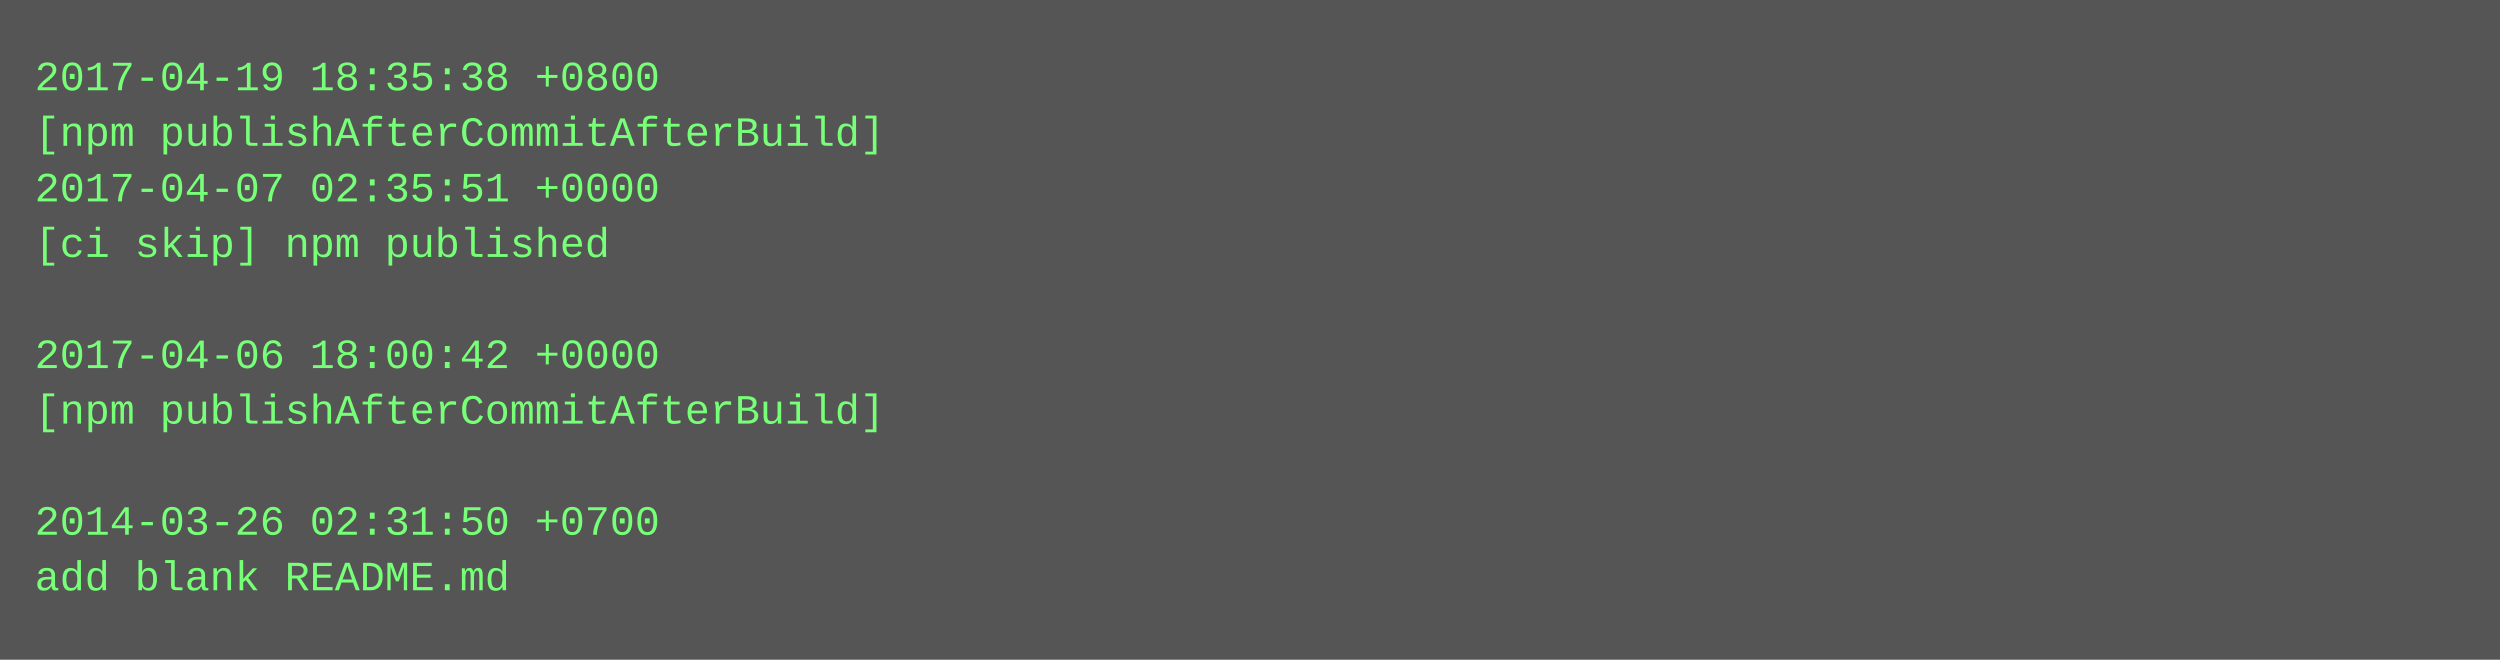
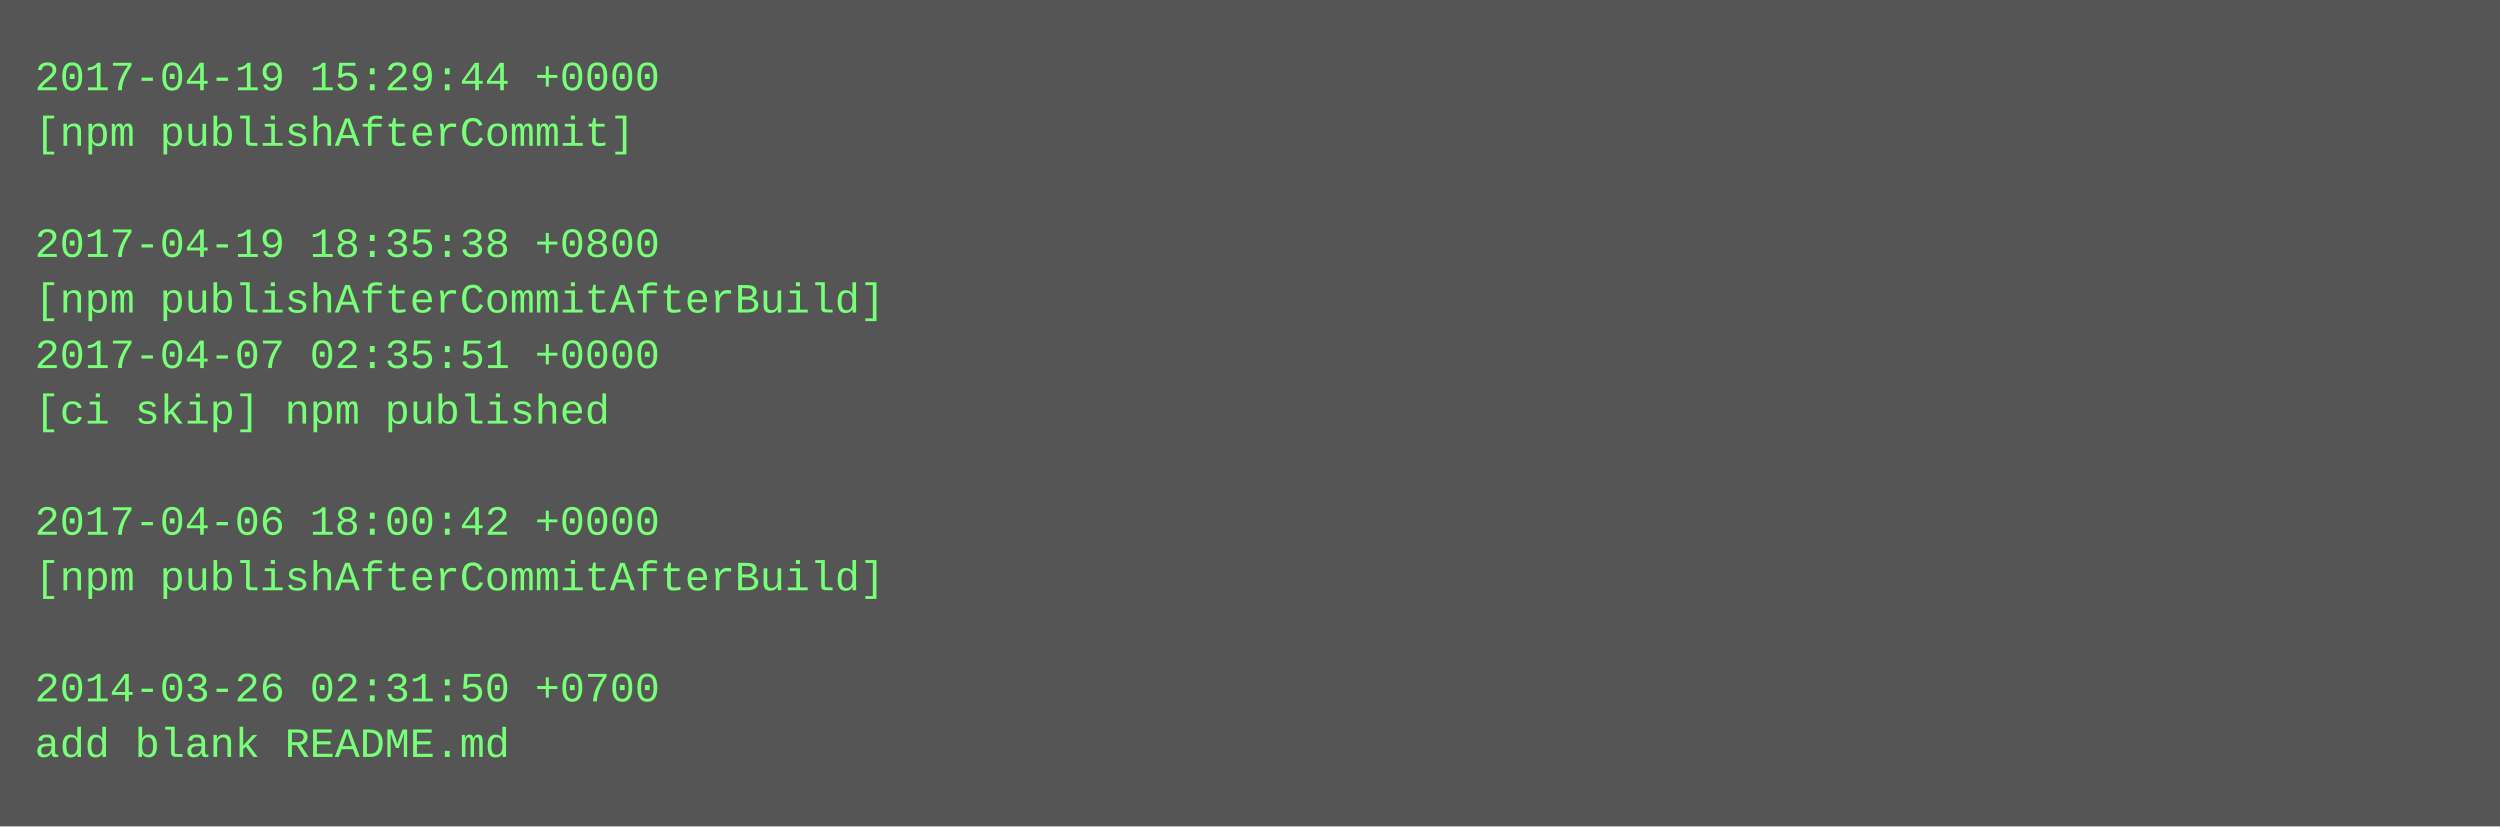
- <svg xmlns="http://www.w3.org/2000/svg" height="190" width="720">
-   <rect height="190" fill="#555" width="720" />
+ <svg xmlns="http://www.w3.org/2000/svg" height="238" width="720">
+   <rect height="238" fill="#555" width="720" />
  <text fill="#7f7" font-family="Courier New" font-size="12" xml:space="preserve">
-     <tspan x="10" y="26">2017-04-19 18:35:38 +0800</tspan>
-     <tspan x="10" y="42">[npm publishAfterCommitAfterBuild]</tspan>
-     <tspan x="10" y="58">2017-04-07 02:35:51 +0000</tspan>
-     <tspan x="10" y="74">[ci skip] npm published</tspan>
-     <tspan x="10" y="90" />
-     <tspan x="10" y="106">2017-04-06 18:00:42 +0000</tspan>
-     <tspan x="10" y="122">[npm publishAfterCommitAfterBuild]</tspan>
+     <tspan x="10" y="26">2017-04-19 15:29:44 +0000</tspan>
+     <tspan x="10" y="42">[npm publishAfterCommit]</tspan>
+     <tspan x="10" y="58" />
+     <tspan x="10" y="74">2017-04-19 18:35:38 +0800</tspan>
+     <tspan x="10" y="90">[npm publishAfterCommitAfterBuild]</tspan>
+     <tspan x="10" y="106">2017-04-07 02:35:51 +0000</tspan>
+     <tspan x="10" y="122">[ci skip] npm published</tspan>
    <tspan x="10" y="138" />
-     <tspan x="10" y="154">2014-03-26 02:31:50 +0700</tspan>
-     <tspan x="10" y="170">add blank README.md</tspan>
+     <tspan x="10" y="154">2017-04-06 18:00:42 +0000</tspan>
+     <tspan x="10" y="170">[npm publishAfterCommitAfterBuild]</tspan>
+     <tspan x="10" y="186" />
+     <tspan x="10" y="202">2014-03-26 02:31:50 +0700</tspan>
+     <tspan x="10" y="218">add blank README.md</tspan>
  </text>
</svg>
